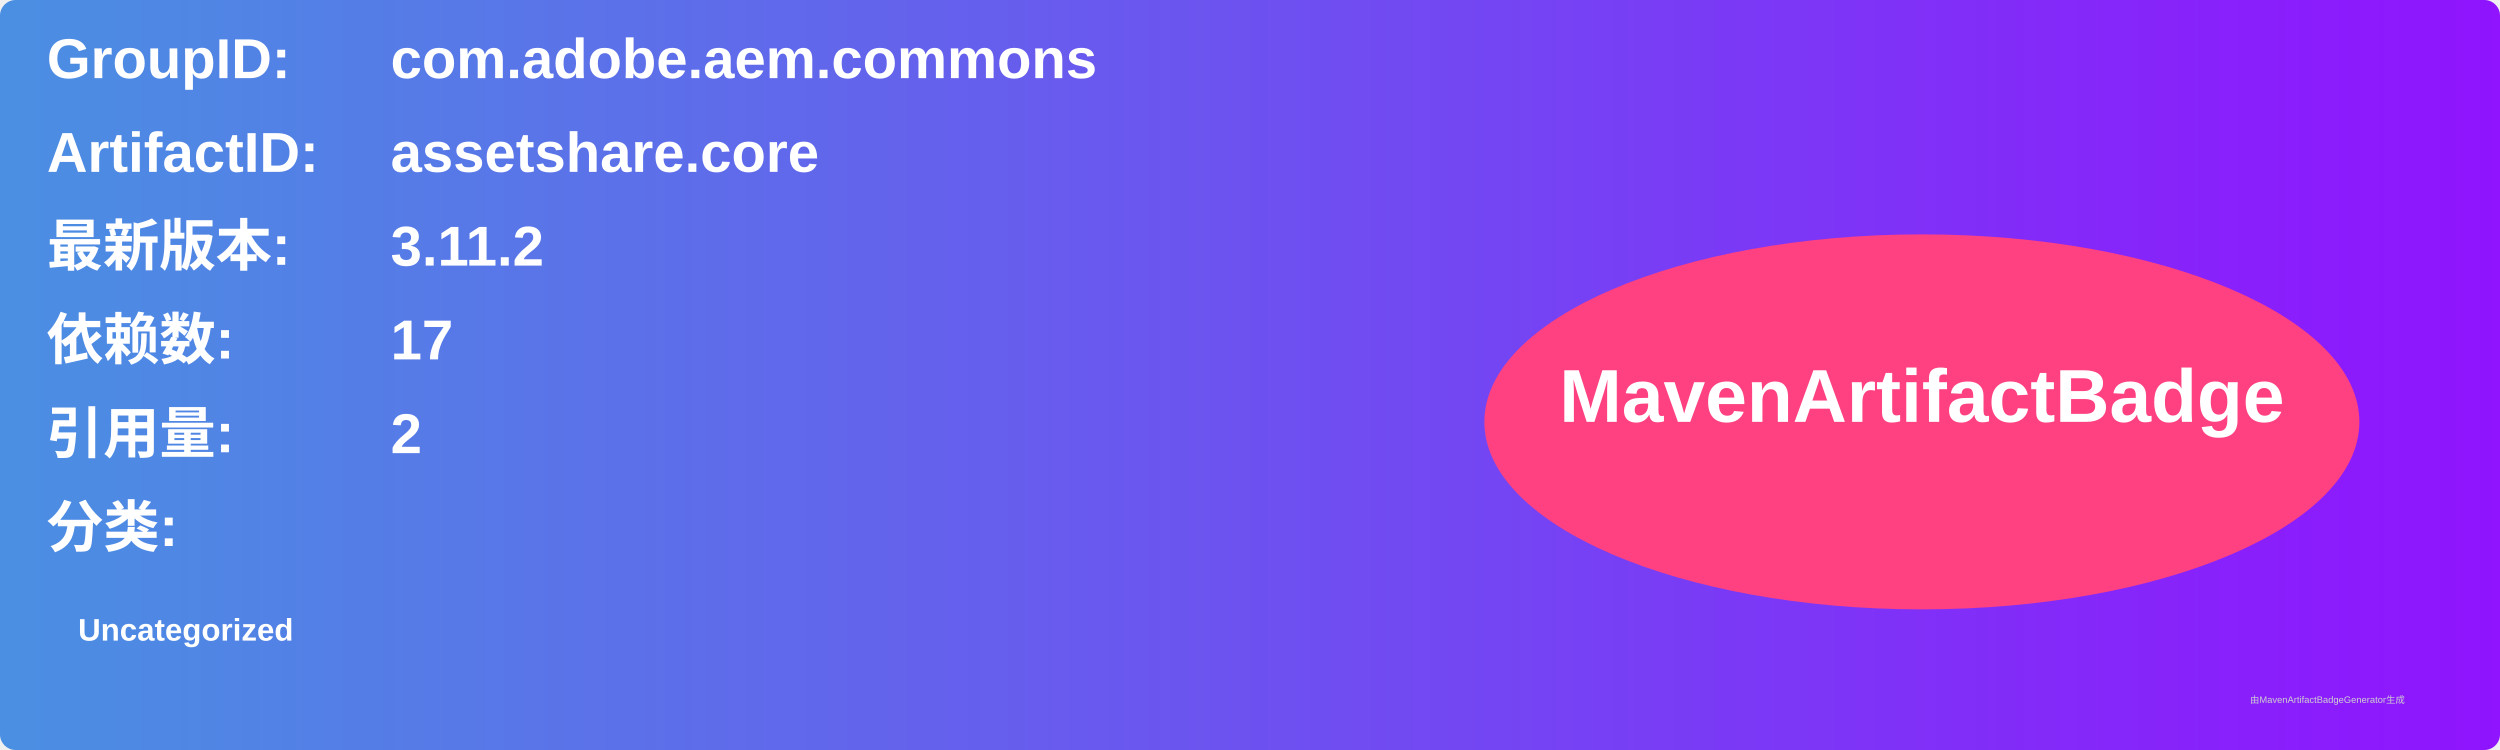
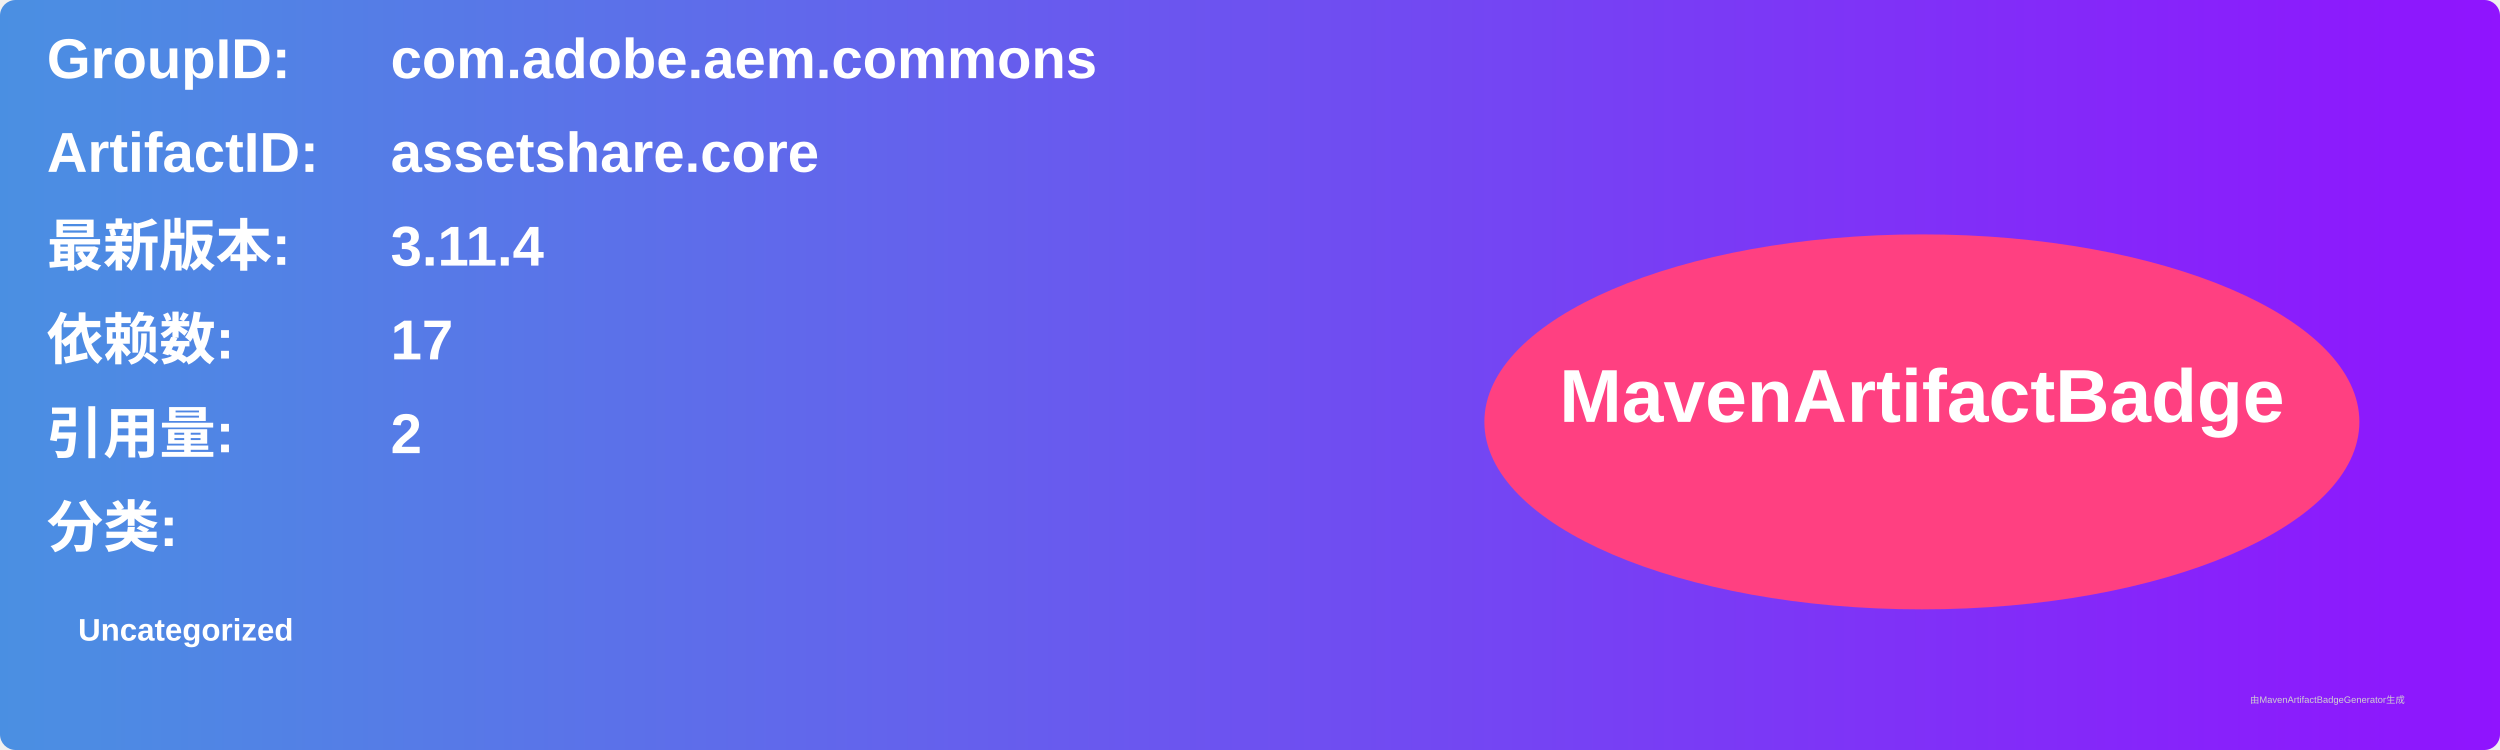
<svg xmlns="http://www.w3.org/2000/svg" width="800" height="240" viewBox="0 0 800 240">
  <linearGradient id="grad" x1="0%" y1="0%" x2="100%" y2="0%">
    <stop offset="0%" stop-color="#4a90e2" />
    <stop offset="100%" stop-color="#9013fe" />
  </linearGradient>
  <rect width="100%" height="100%" rx="5" ry="5" fill="url(#grad)" />
  <g transform="translate(15, 15)">
    <text x="0" y="10" font-family="Arial" font-size="18" fill="white" font-weight="bold" width="260">GroupID:</text>
    <text x="110" y="10" font-family="Arial" font-size="18" fill="white" font-weight="bold" width="460">com.adobe.aem.commons</text>
    <text x="0" y="40" font-family="Arial" font-size="18" fill="white" font-weight="bold" width="260">ArtifactID:</text>
    <text x="110" y="40" font-family="Arial" font-size="18" fill="white" font-weight="bold" width="460">assetshare.core</text>
    <text x="0" y="70" font-family="Arial" font-size="18" fill="white" font-weight="bold">最新版本:</text>
    <text x="110" y="70" font-family="Arial" font-size="18" fill="white" font-weight="bold">
-       <tspan font-weight="bold">3.11.2</tspan>
+       <tspan font-weight="bold">3.11.4</tspan>
    </text>
    <text x="0" y="100" font-family="Arial" font-size="18" fill="white" font-weight="bold">依赖数: </text>
    <text x="110" y="100" font-family="Arial" font-size="18" fill="white">
      <tspan font-weight="bold">17</tspan>
    </text>
    <text x="0" y="130" font-family="Arial" font-size="18" fill="white" font-weight="bold">引用量: </text>
    <text x="110" y="130" font-family="Arial" font-size="18" fill="white">
      <tspan font-weight="bold">2</tspan>
    </text>
    <text x="0" y="160" font-family="Arial" font-size="18" fill="white" font-weight="bold">分类:</text>
    <text x="10" y="190" font-family="Arial" font-size="10" fill="white">
      <tspan font-weight="bold">Uncategorized</tspan>
    </text>
    <ellipse cx="600" cy="120" rx="140" ry="60" fill="#ff4081" />
    <text x="600" y="120" text-anchor="middle" font-family="Arial" font-size="24" fill="white" font-weight="bold">MavenArtifactBadge</text>
  </g>
  <text x="720" y="225" font-family="Arial" font-size="3" fill="#d0d0d0">由MavenArtifactBadgeGenerator生成</text>
</svg>
